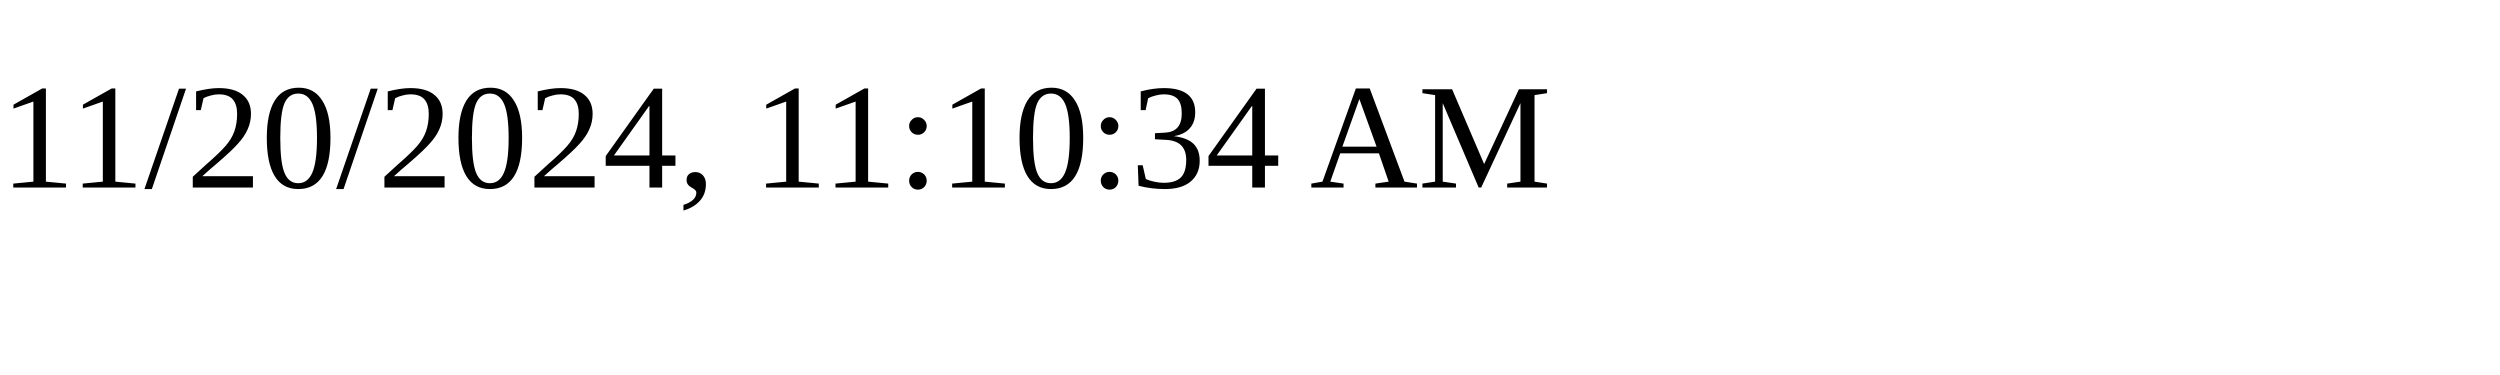
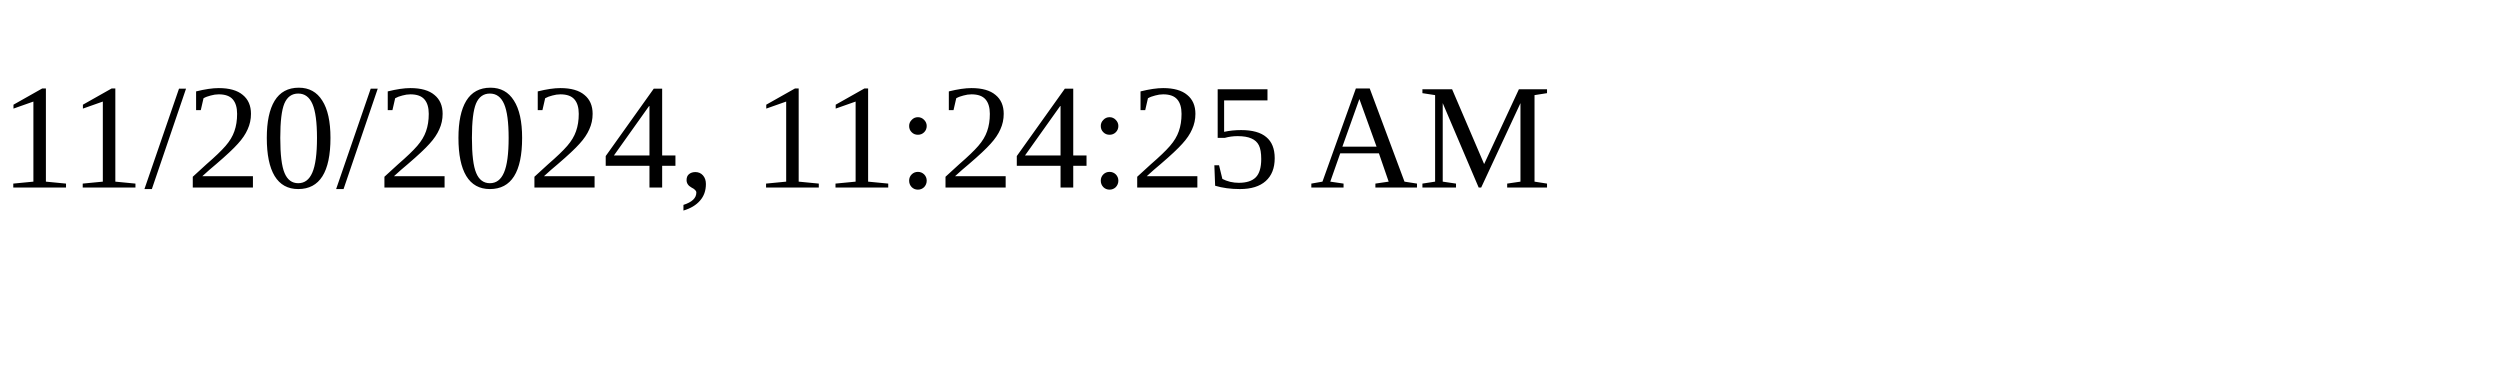
<svg xmlns="http://www.w3.org/2000/svg" height="30" width="200">
-   <text x="0" y="15">11/20/2024, 11:10:34 AM</text>
+   <text x="0" y="15">11/20/2024, 11:24:25 AM</text>
</svg>
